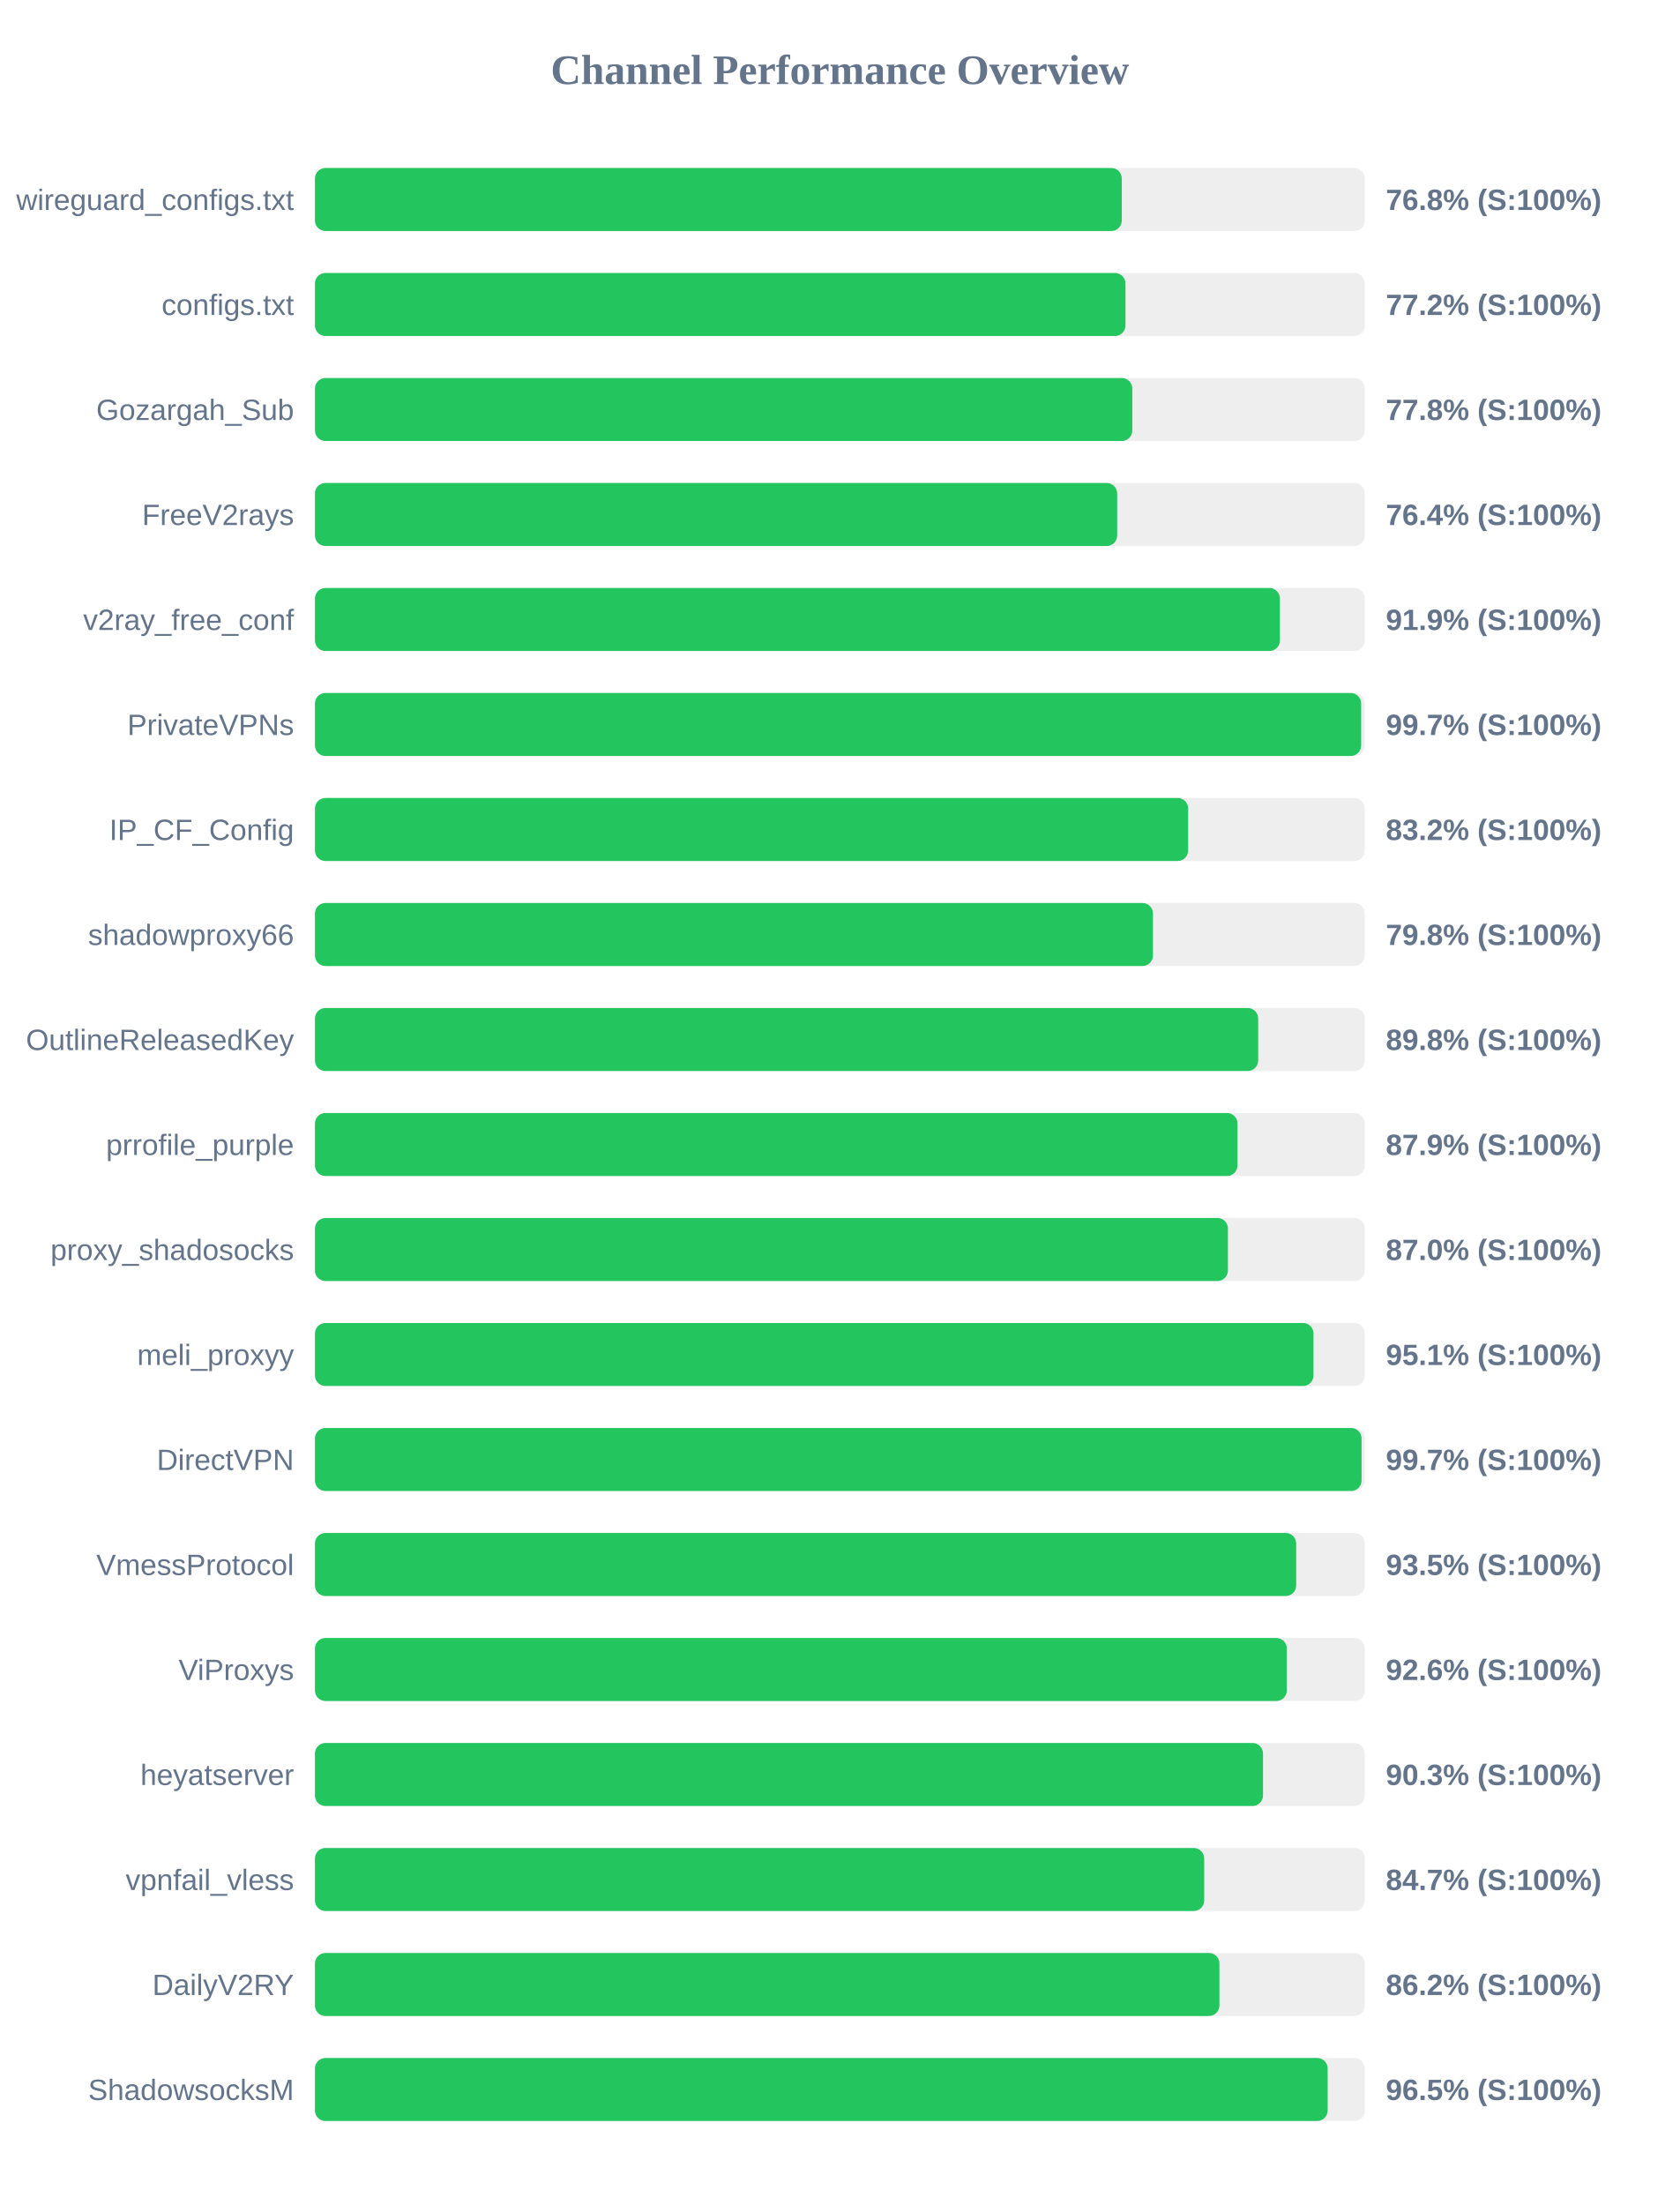
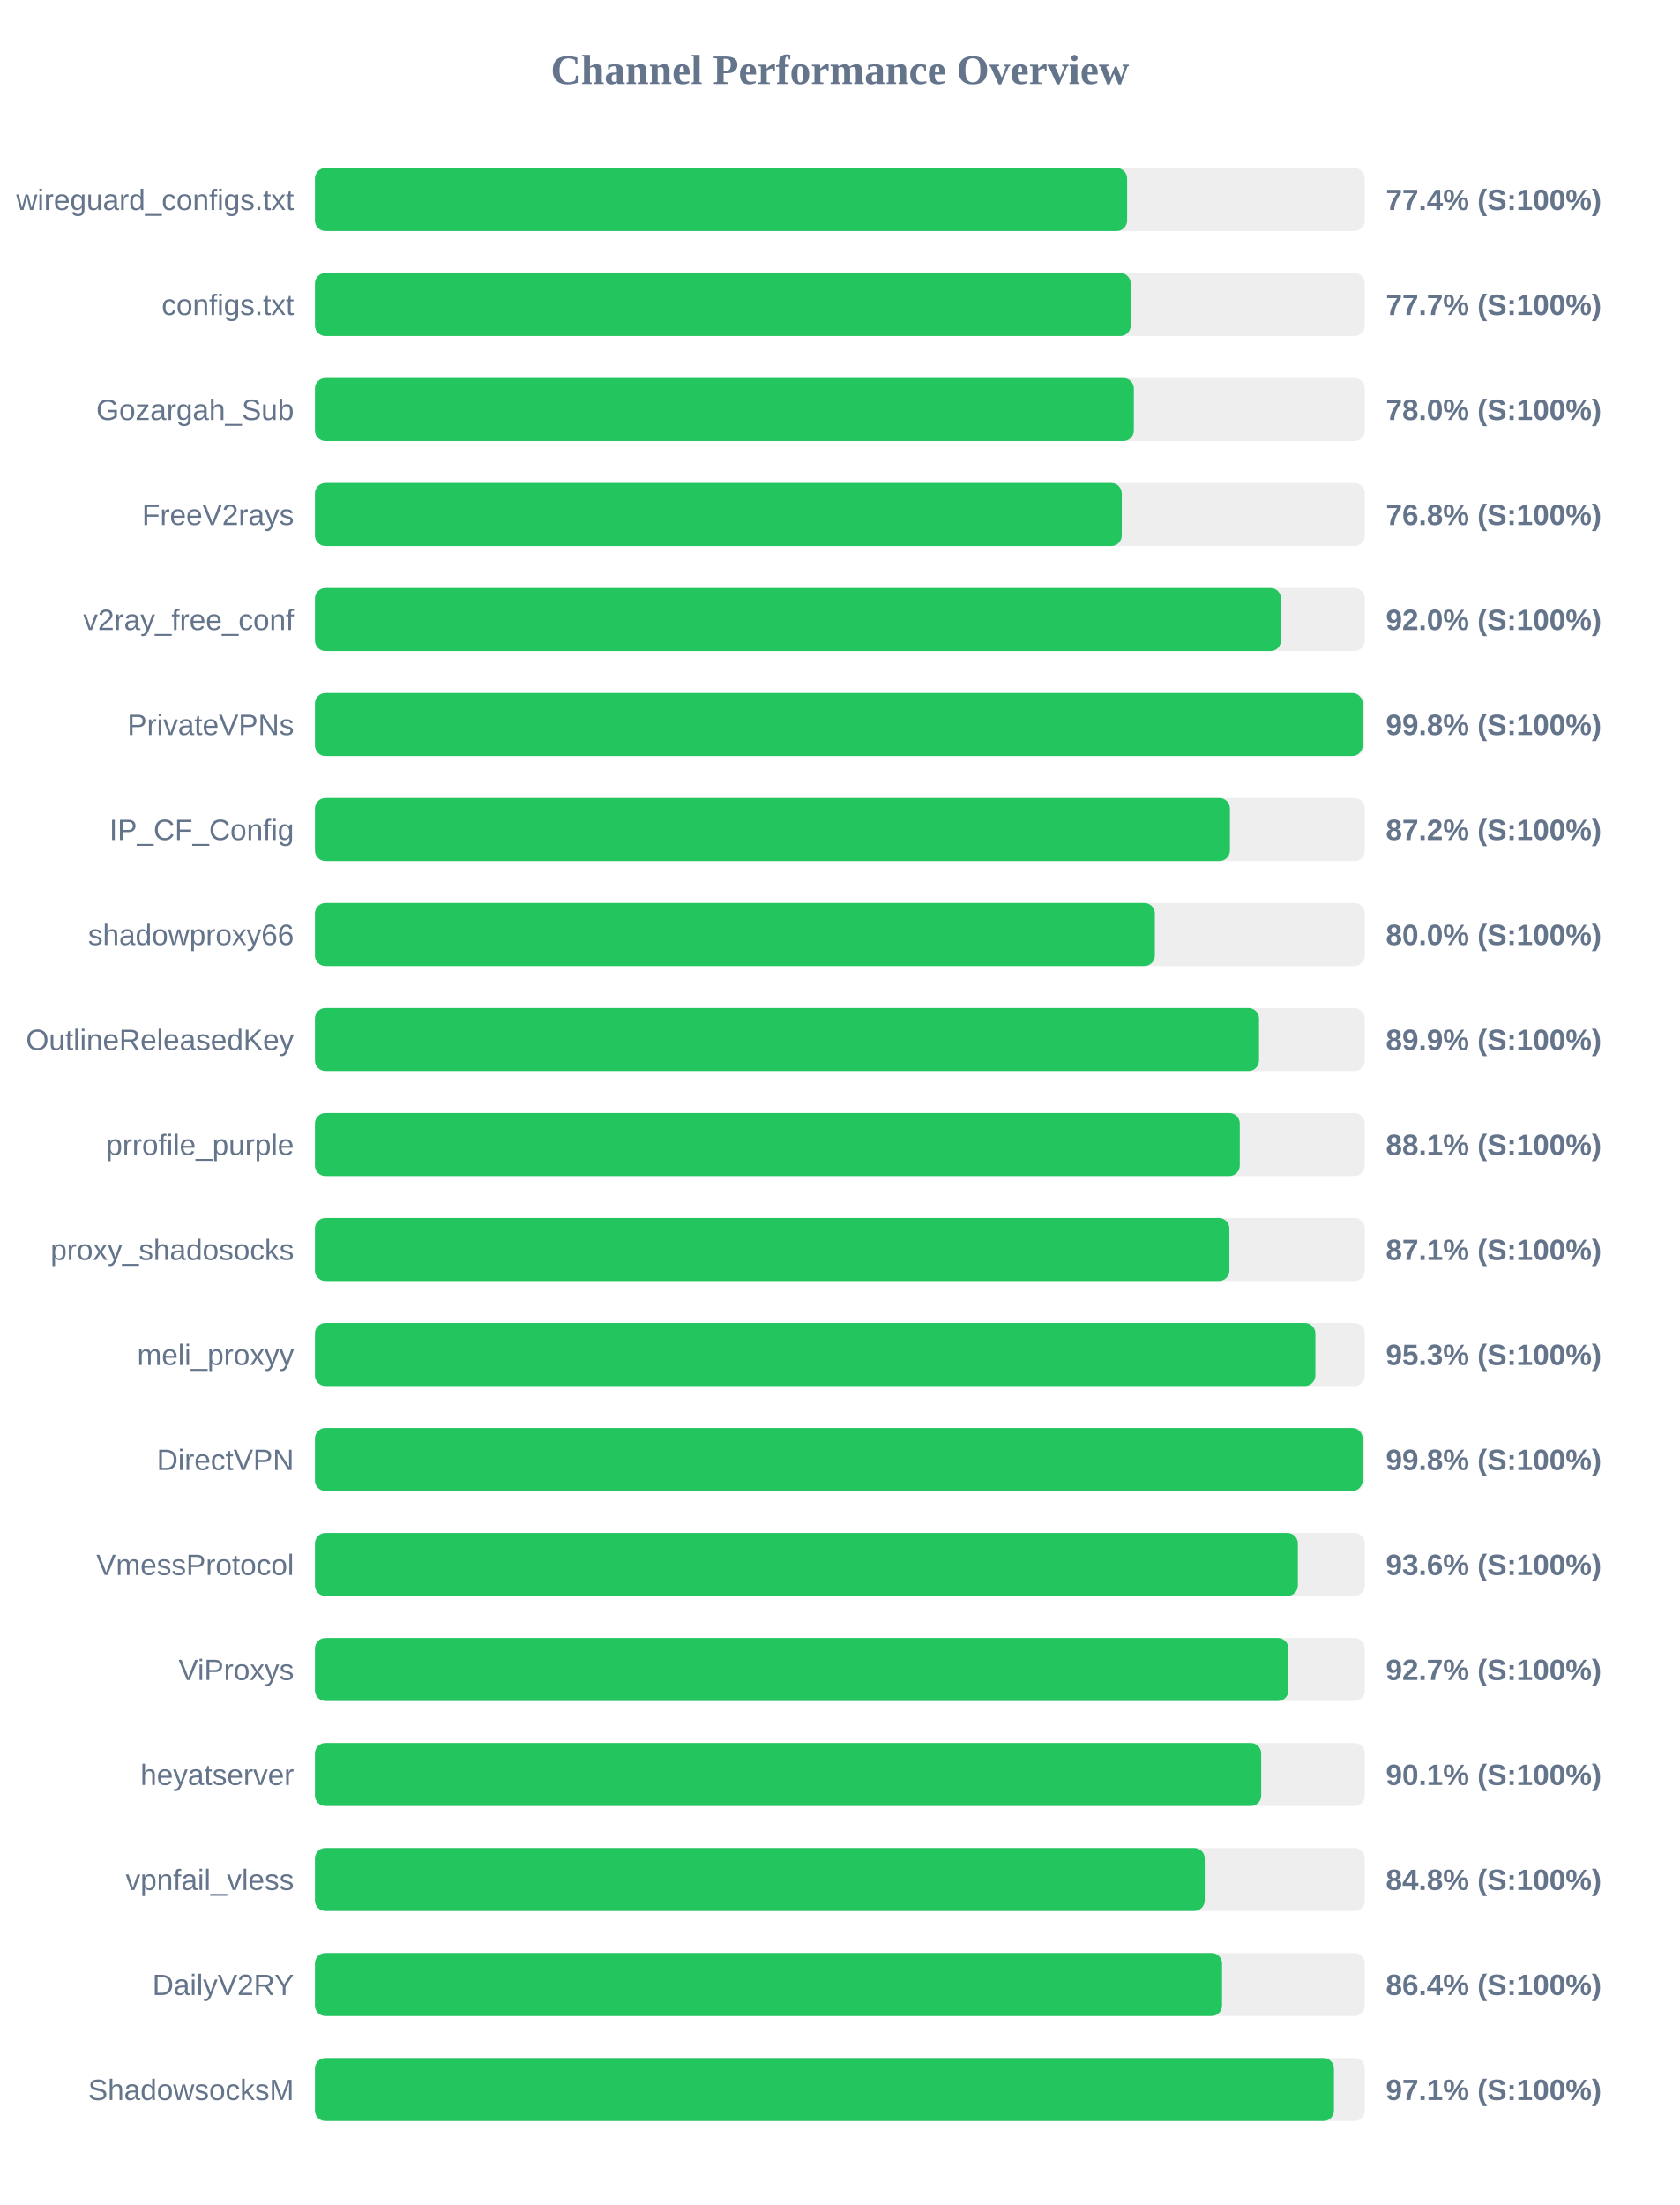
<svg xmlns="http://www.w3.org/2000/svg" width="800" height="1050" version="1.1">
  <style>
        .row { font: 14px Arial; fill: #64748b; }
        .score { font: bold 14px Arial; fill: #64748b; }
    </style>
  <text x="400" y="40" text-anchor="middle" font-size="20px" font-weight="bold" fill="#64748b">Channel Performance Overview</text>
  <rect x="150" y="80" width="500" height="30" fill="#eee" rx="5" />
-   <rect x="150" y="80" width="384.25" height="30" fill="#22c55e" rx="5" />
+   <rect x="150" y="80" width="386.8" height="30" fill="#22c55e" rx="5" />
  <text x="140" y="100" text-anchor="end" class="row">wireguard_configs.txt</text>
-   <text x="660" y="100" text-anchor="start" class="score">76.8% (S:100%)</text>
+   <text x="660" y="100" text-anchor="start" class="score">77.4% (S:100%)</text>
  <rect x="150" y="130" width="500" height="30" fill="#eee" rx="5" />
-   <rect x="150" y="130" width="386.0" height="30" fill="#22c55e" rx="5" />
+   <rect x="150" y="130" width="388.5" height="30" fill="#22c55e" rx="5" />
  <text x="140" y="150" text-anchor="end" class="row">configs.txt</text>
-   <text x="660" y="150" text-anchor="start" class="score">77.2% (S:100%)</text>
+   <text x="660" y="150" text-anchor="start" class="score">77.7% (S:100%)</text>
  <rect x="150" y="180" width="500" height="30" fill="#eee" rx="5" />
-   <rect x="150" y="180" width="389.25" height="30" fill="#22c55e" rx="5" />
+   <rect x="150" y="180" width="390.0" height="30" fill="#22c55e" rx="5" />
  <text x="140" y="200" text-anchor="end" class="row">Gozargah_Sub</text>
-   <text x="660" y="200" text-anchor="start" class="score">77.8% (S:100%)</text>
+   <text x="660" y="200" text-anchor="start" class="score">78.0% (S:100%)</text>
  <rect x="150" y="230" width="500" height="30" fill="#eee" rx="5" />
-   <rect x="150" y="230" width="382.05" height="30" fill="#22c55e" rx="5" />
+   <rect x="150" y="230" width="384.25" height="30" fill="#22c55e" rx="5" />
  <text x="140" y="250" text-anchor="end" class="row">FreeV2rays</text>
-   <text x="660" y="250" text-anchor="start" class="score">76.4% (S:100%)</text>
+   <text x="660" y="250" text-anchor="start" class="score">76.8% (S:100%)</text>
  <rect x="150" y="280" width="500" height="30" fill="#eee" rx="5" />
-   <rect x="150" y="280" width="459.55" height="30" fill="#22c55e" rx="5" />
+   <rect x="150" y="280" width="460.05" height="30" fill="#22c55e" rx="5" />
  <text x="140" y="300" text-anchor="end" class="row">v2ray_free_conf</text>
-   <text x="660" y="300" text-anchor="start" class="score">91.9% (S:100%)</text>
+   <text x="660" y="300" text-anchor="start" class="score">92.0% (S:100%)</text>
  <rect x="150" y="330" width="500" height="30" fill="#eee" rx="5" />
-   <rect x="150" y="330" width="498.25" height="30" fill="#22c55e" rx="5" />
+   <rect x="150" y="330" width="498.95" height="30" fill="#22c55e" rx="5" />
  <text x="140" y="350" text-anchor="end" class="row">PrivateVPNs</text>
-   <text x="660" y="350" text-anchor="start" class="score">99.7% (S:100%)</text>
+   <text x="660" y="350" text-anchor="start" class="score">99.8% (S:100%)</text>
  <rect x="150" y="380" width="500" height="30" fill="#eee" rx="5" />
-   <rect x="150" y="380" width="415.85" height="30" fill="#22c55e" rx="5" />
+   <rect x="150" y="380" width="435.75" height="30" fill="#22c55e" rx="5" />
  <text x="140" y="400" text-anchor="end" class="row">IP_CF_Config</text>
-   <text x="660" y="400" text-anchor="start" class="score">83.2% (S:100%)</text>
+   <text x="660" y="400" text-anchor="start" class="score">87.2% (S:100%)</text>
  <rect x="150" y="430" width="500" height="30" fill="#eee" rx="5" />
-   <rect x="150" y="430" width="399.1" height="30" fill="#22c55e" rx="5" />
+   <rect x="150" y="430" width="400.0" height="30" fill="#22c55e" rx="5" />
  <text x="140" y="450" text-anchor="end" class="row">shadowproxy66</text>
-   <text x="660" y="450" text-anchor="start" class="score">79.8% (S:100%)</text>
+   <text x="660" y="450" text-anchor="start" class="score">80.0% (S:100%)</text>
  <rect x="150" y="480" width="500" height="30" fill="#eee" rx="5" />
-   <rect x="150" y="480" width="449.2" height="30" fill="#22c55e" rx="5" />
+   <rect x="150" y="480" width="449.6" height="30" fill="#22c55e" rx="5" />
  <text x="140" y="500" text-anchor="end" class="row">OutlineReleasedKey</text>
-   <text x="660" y="500" text-anchor="start" class="score">89.8% (S:100%)</text>
+   <text x="660" y="500" text-anchor="start" class="score">89.9% (S:100%)</text>
  <rect x="150" y="530" width="500" height="30" fill="#eee" rx="5" />
-   <rect x="150" y="530" width="439.35" height="30" fill="#22c55e" rx="5" />
+   <rect x="150" y="530" width="440.45" height="30" fill="#22c55e" rx="5" />
  <text x="140" y="550" text-anchor="end" class="row">prrofile_purple</text>
-   <text x="660" y="550" text-anchor="start" class="score">87.9% (S:100%)</text>
+   <text x="660" y="550" text-anchor="start" class="score">88.1% (S:100%)</text>
  <rect x="150" y="580" width="500" height="30" fill="#eee" rx="5" />
-   <rect x="150" y="580" width="434.8" height="30" fill="#22c55e" rx="5" />
+   <rect x="150" y="580" width="435.5" height="30" fill="#22c55e" rx="5" />
  <text x="140" y="600" text-anchor="end" class="row">proxy_shadosocks</text>
-   <text x="660" y="600" text-anchor="start" class="score">87.0% (S:100%)</text>
+   <text x="660" y="600" text-anchor="start" class="score">87.1% (S:100%)</text>
  <rect x="150" y="630" width="500" height="30" fill="#eee" rx="5" />
-   <rect x="150" y="630" width="475.55" height="30" fill="#22c55e" rx="5" />
+   <rect x="150" y="630" width="476.45" height="30" fill="#22c55e" rx="5" />
  <text x="140" y="650" text-anchor="end" class="row">meli_proxyy</text>
-   <text x="660" y="650" text-anchor="start" class="score">95.1% (S:100%)</text>
+   <text x="660" y="650" text-anchor="start" class="score">95.3% (S:100%)</text>
  <rect x="150" y="680" width="500" height="30" fill="#eee" rx="5" />
-   <rect x="150" y="680" width="498.45" height="30" fill="#22c55e" rx="5" />
+   <rect x="150" y="680" width="498.95" height="30" fill="#22c55e" rx="5" />
  <text x="140" y="700" text-anchor="end" class="row">DirectVPN</text>
-   <text x="660" y="700" text-anchor="start" class="score">99.7% (S:100%)</text>
+   <text x="660" y="700" text-anchor="start" class="score">99.8% (S:100%)</text>
  <rect x="150" y="730" width="500" height="30" fill="#eee" rx="5" />
-   <rect x="150" y="730" width="467.3" height="30" fill="#22c55e" rx="5" />
+   <rect x="150" y="730" width="468.1" height="30" fill="#22c55e" rx="5" />
  <text x="140" y="750" text-anchor="end" class="row">VmessProtocol</text>
-   <text x="660" y="750" text-anchor="start" class="score">93.5% (S:100%)</text>
+   <text x="660" y="750" text-anchor="start" class="score">93.6% (S:100%)</text>
  <rect x="150" y="780" width="500" height="30" fill="#eee" rx="5" />
-   <rect x="150" y="780" width="462.85" height="30" fill="#22c55e" rx="5" />
+   <rect x="150" y="780" width="463.6" height="30" fill="#22c55e" rx="5" />
  <text x="140" y="800" text-anchor="end" class="row">ViProxys</text>
-   <text x="660" y="800" text-anchor="start" class="score">92.6% (S:100%)</text>
+   <text x="660" y="800" text-anchor="start" class="score">92.7% (S:100%)</text>
  <rect x="150" y="830" width="500" height="30" fill="#eee" rx="5" />
-   <rect x="150" y="830" width="451.5" height="30" fill="#22c55e" rx="5" />
+   <rect x="150" y="830" width="450.65" height="30" fill="#22c55e" rx="5" />
  <text x="140" y="850" text-anchor="end" class="row">heyatserver</text>
-   <text x="660" y="850" text-anchor="start" class="score">90.3% (S:100%)</text>
+   <text x="660" y="850" text-anchor="start" class="score">90.1% (S:100%)</text>
  <rect x="150" y="880" width="500" height="30" fill="#eee" rx="5" />
-   <rect x="150" y="880" width="423.5" height="30" fill="#22c55e" rx="5" />
+   <rect x="150" y="880" width="423.75" height="30" fill="#22c55e" rx="5" />
  <text x="140" y="900" text-anchor="end" class="row">vpnfail_vless</text>
-   <text x="660" y="900" text-anchor="start" class="score">84.7% (S:100%)</text>
+   <text x="660" y="900" text-anchor="start" class="score">84.8% (S:100%)</text>
  <rect x="150" y="930" width="500" height="30" fill="#eee" rx="5" />
-   <rect x="150" y="930" width="430.75" height="30" fill="#22c55e" rx="5" />
+   <rect x="150" y="930" width="432.0" height="30" fill="#22c55e" rx="5" />
  <text x="140" y="950" text-anchor="end" class="row">DailyV2RY</text>
-   <text x="660" y="950" text-anchor="start" class="score">86.2% (S:100%)</text>
+   <text x="660" y="950" text-anchor="start" class="score">86.4% (S:100%)</text>
  <rect x="150" y="980" width="500" height="30" fill="#eee" rx="5" />
-   <rect x="150" y="980" width="482.3" height="30" fill="#22c55e" rx="5" />
+   <rect x="150" y="980" width="485.3" height="30" fill="#22c55e" rx="5" />
  <text x="140" y="1000" text-anchor="end" class="row">ShadowsocksM</text>
-   <text x="660" y="1000" text-anchor="start" class="score">96.5% (S:100%)</text>
+   <text x="660" y="1000" text-anchor="start" class="score">97.1% (S:100%)</text>
</svg>
